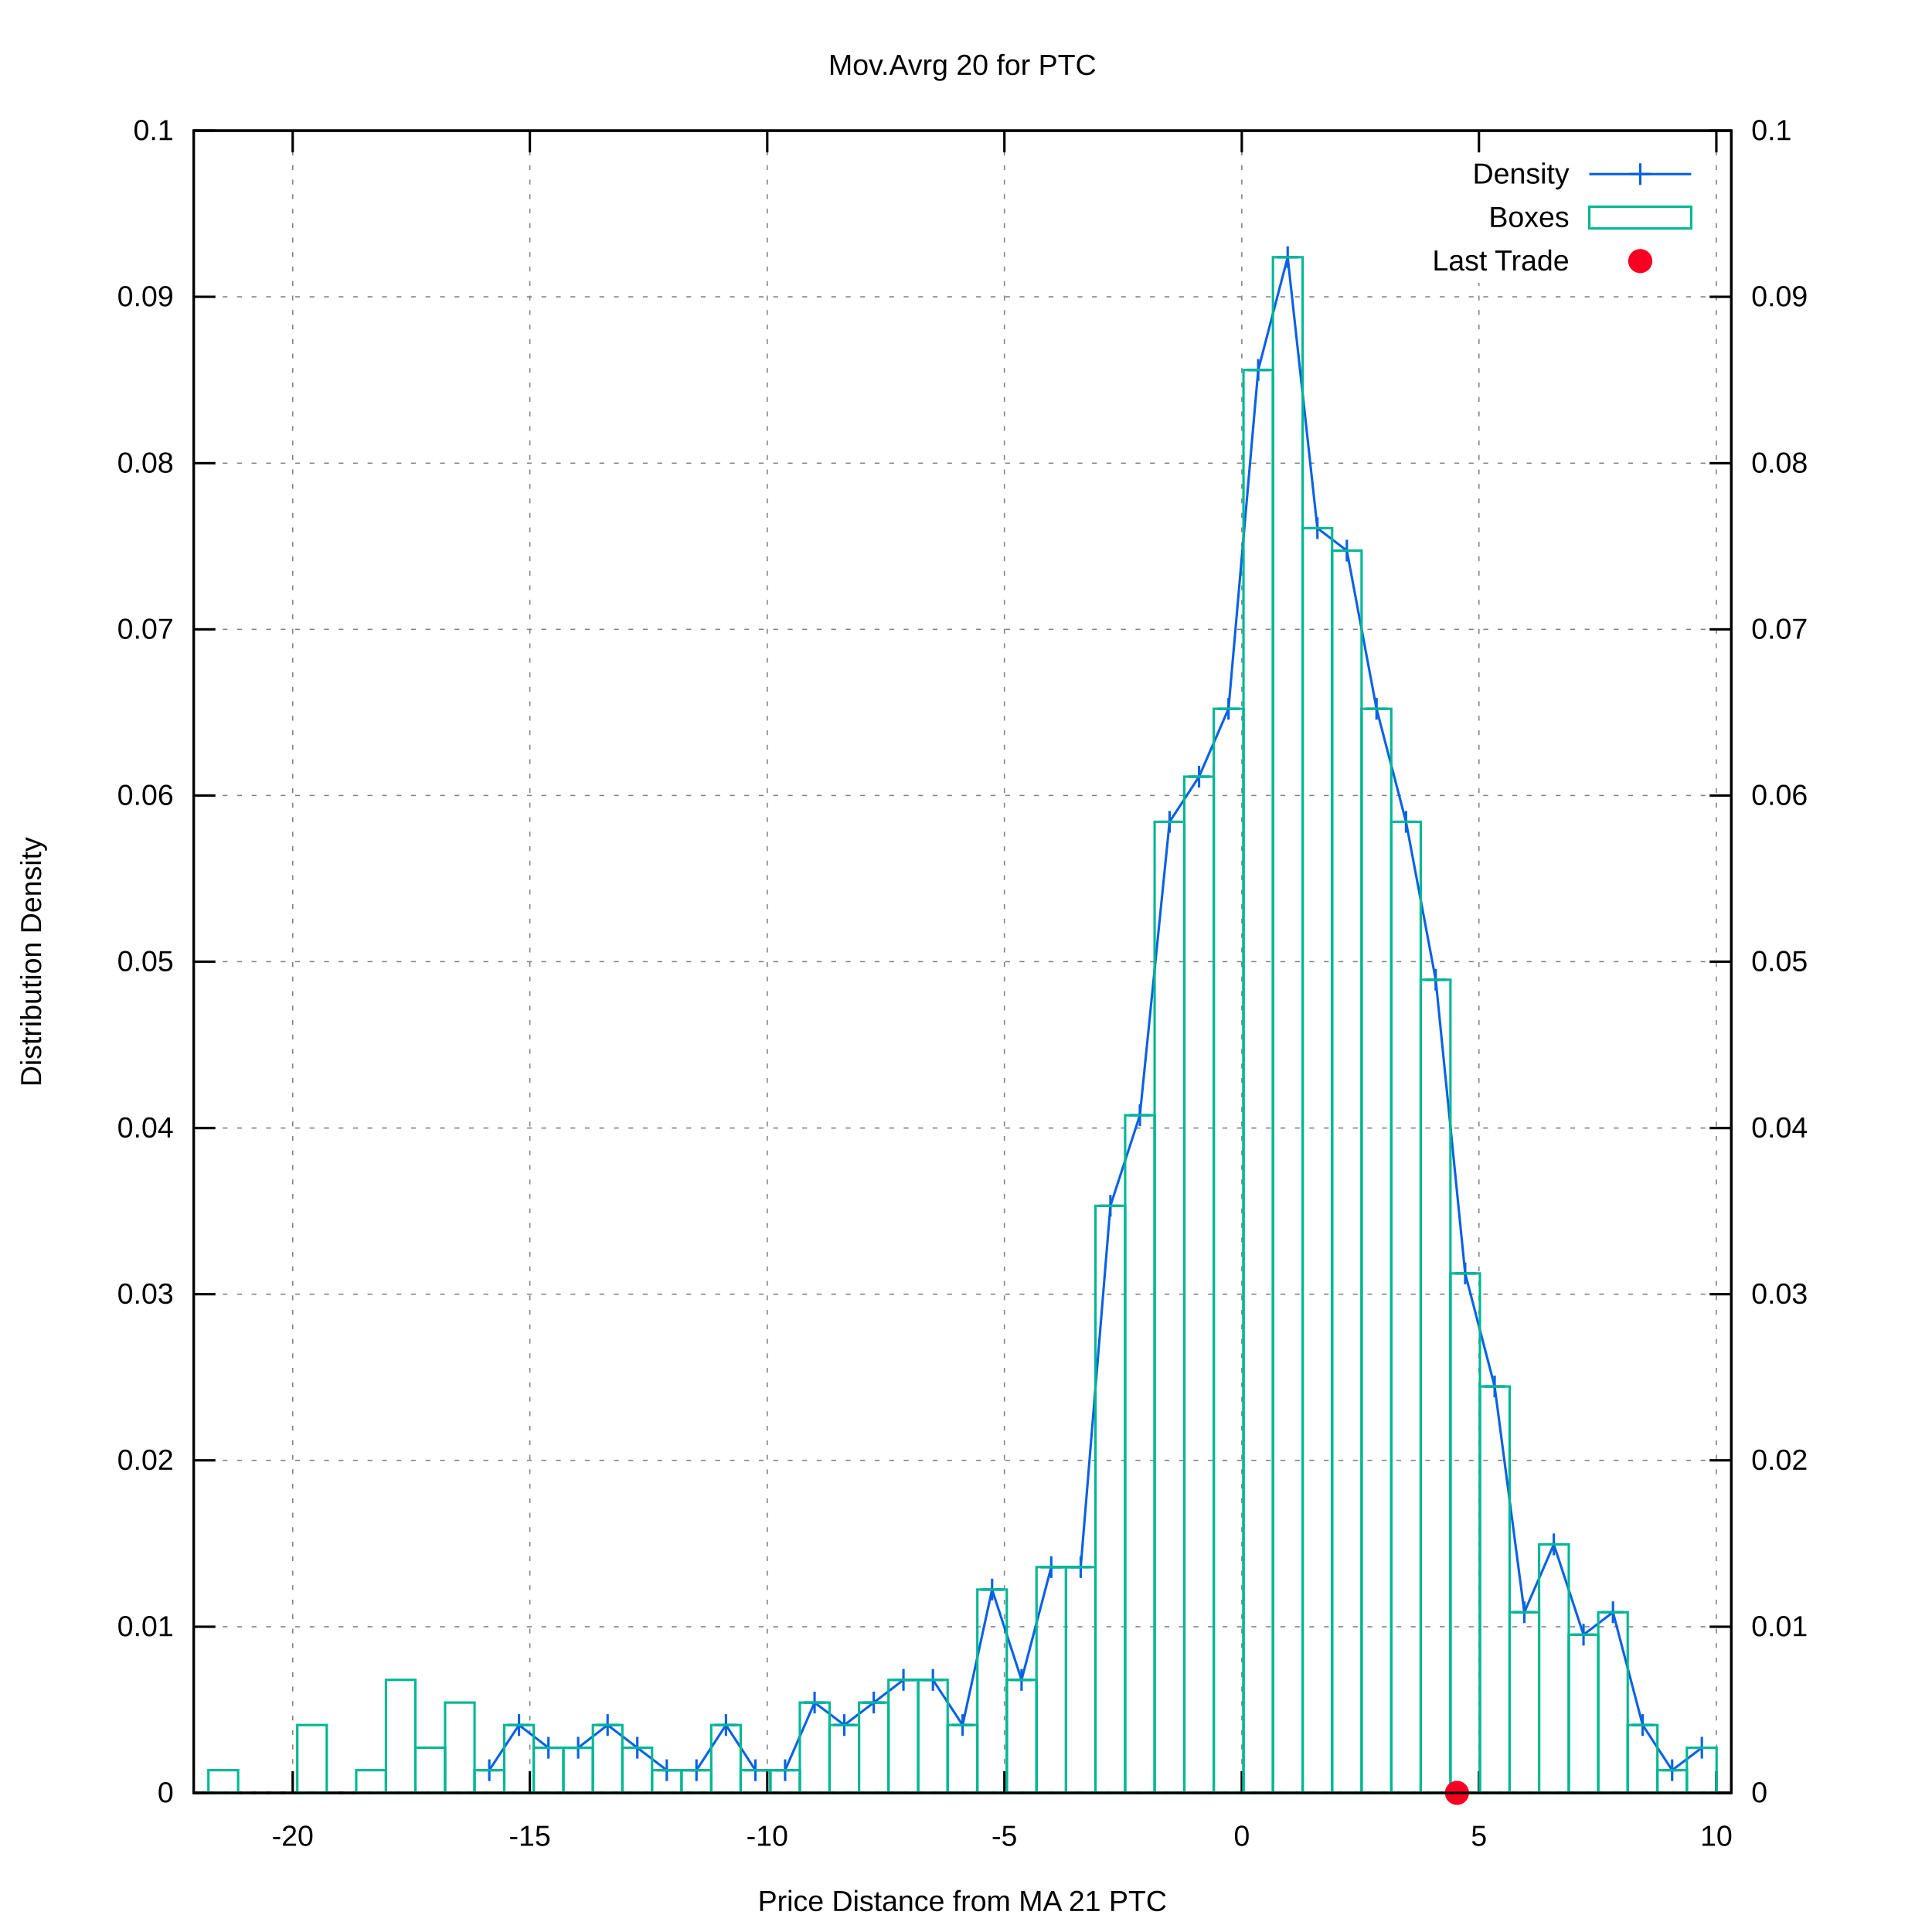
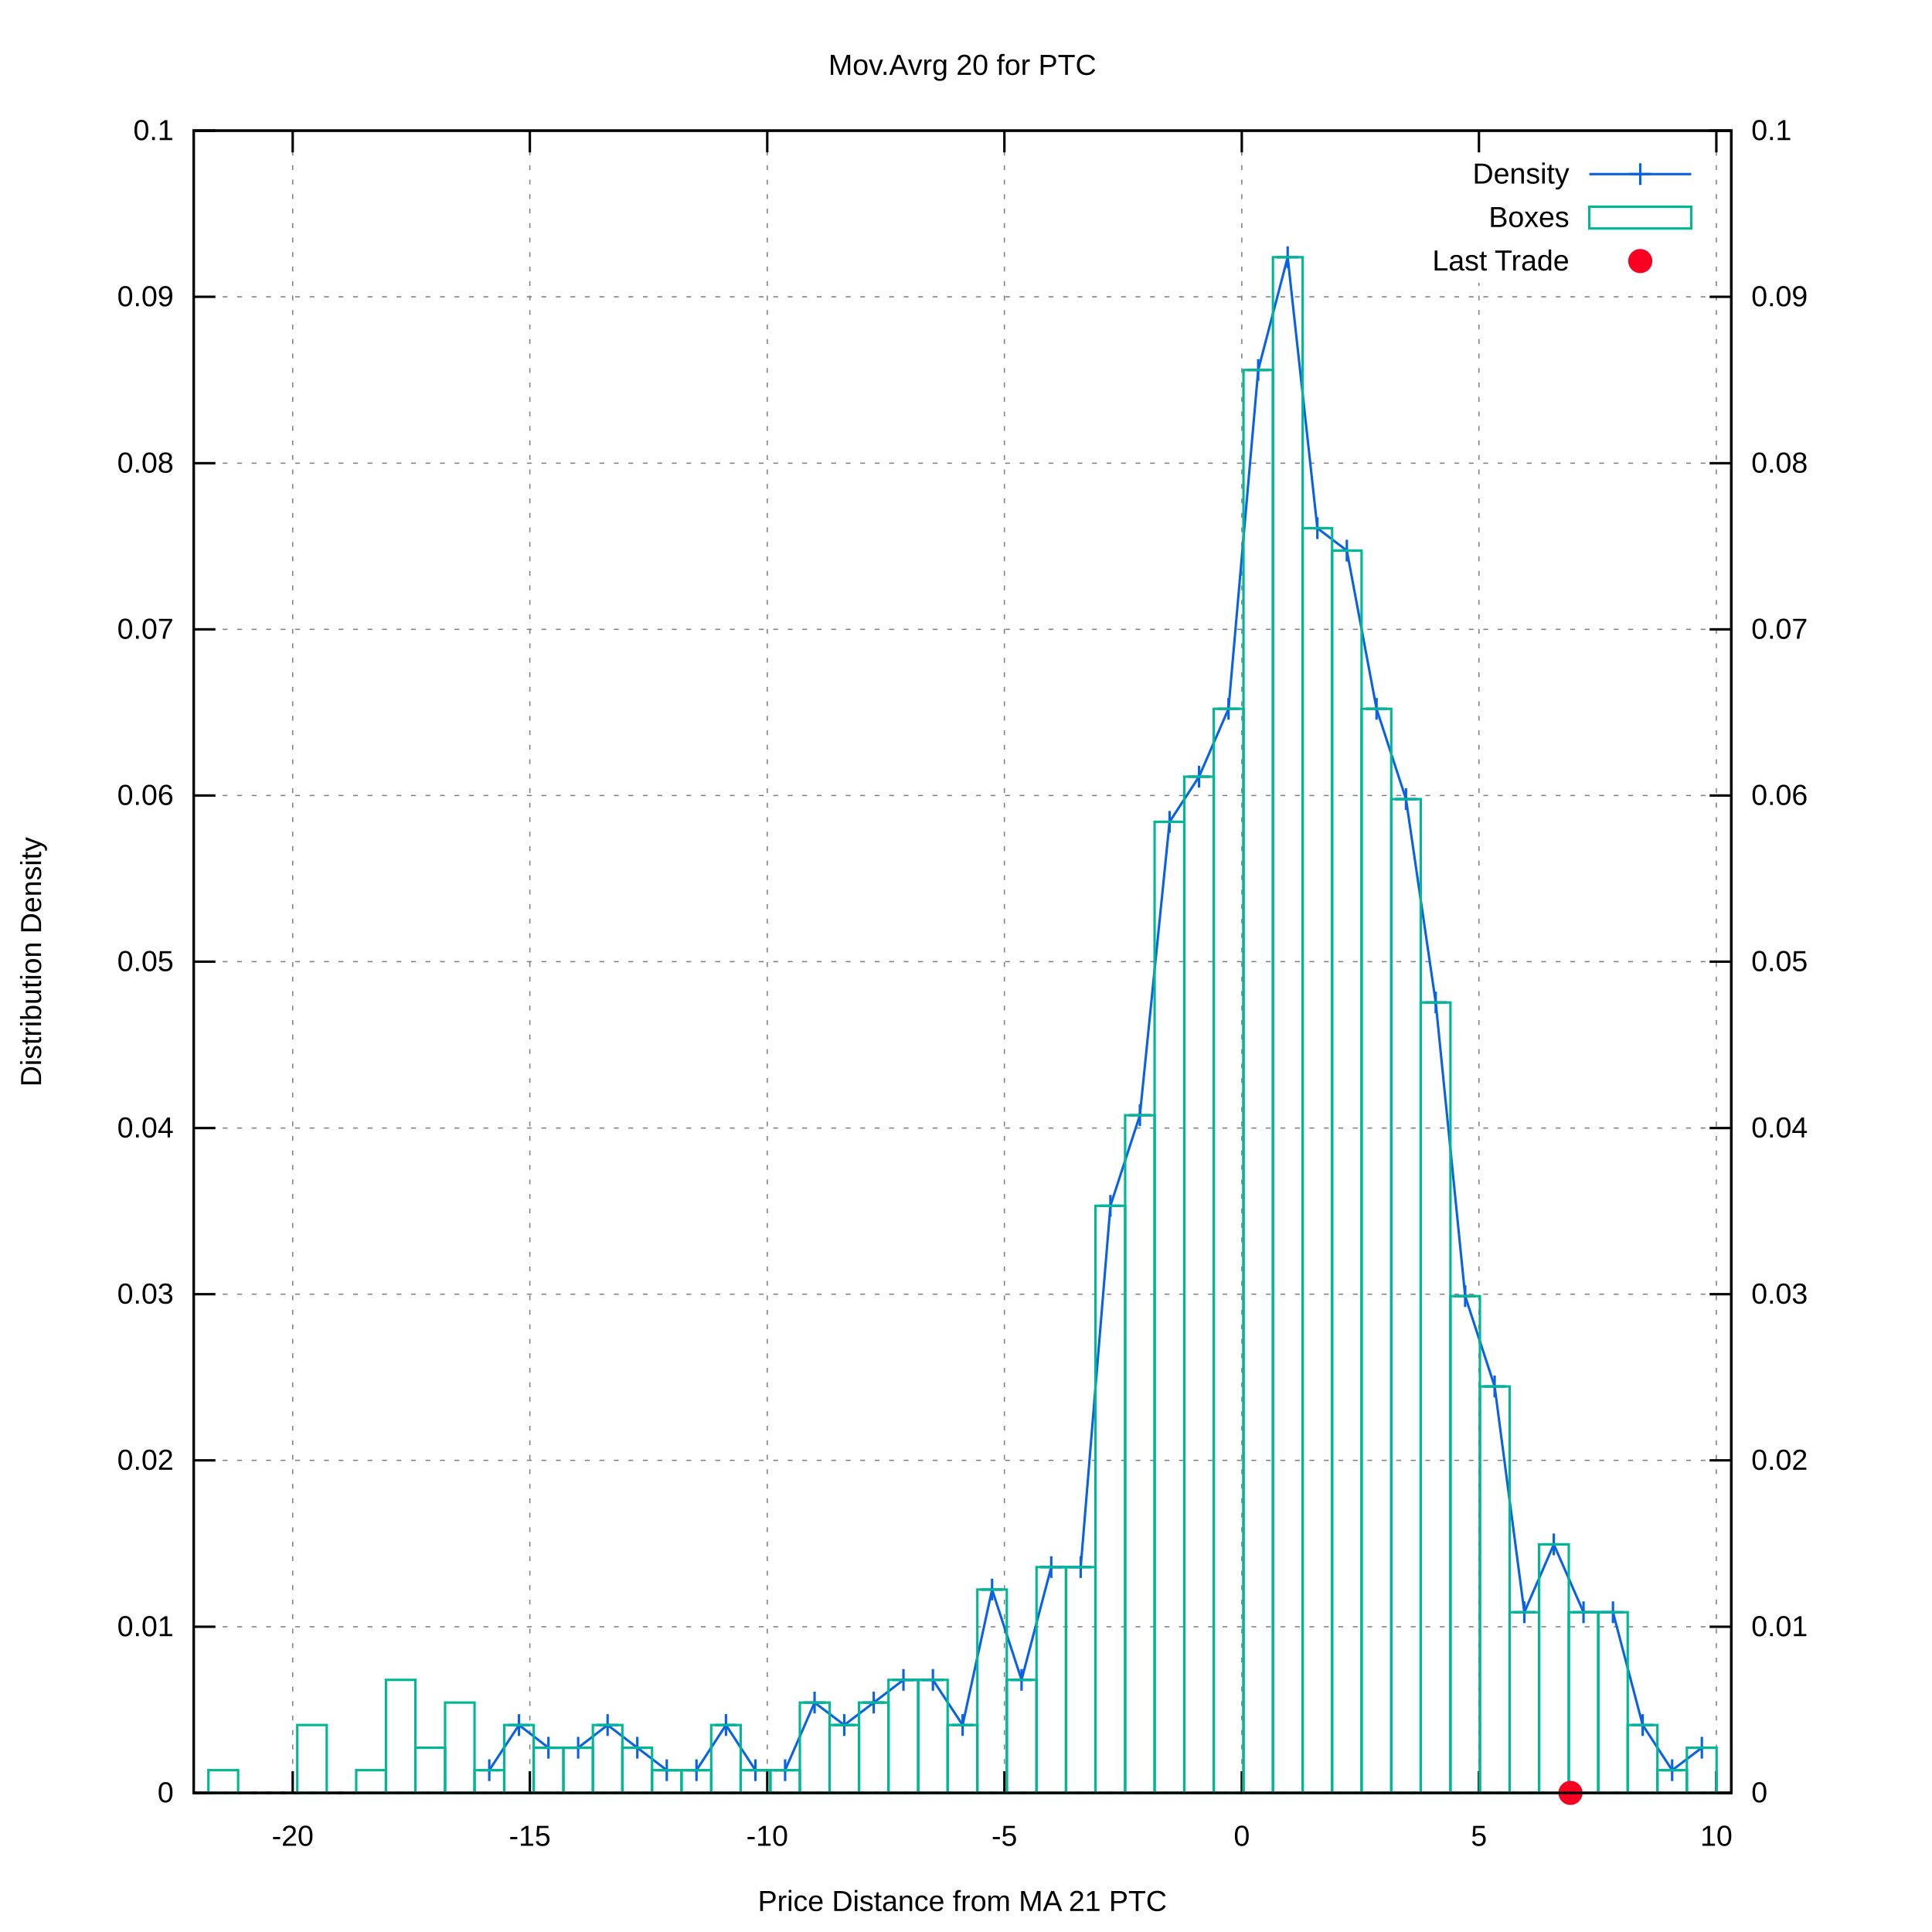
<svg xmlns="http://www.w3.org/2000/svg" xmlns:xlink="http://www.w3.org/1999/xlink" viewBox="0 0 800 800">
  <g id="gnuplot_canvas">
    <rect x="0" y="0" width="800" height="800" fill="#ffffff" />
    <defs>
      <circle id="gpDot" r="0.5" stroke-width="0.5" />
      <path id="gpPt0" stroke-width="0.222" stroke="currentColor" d="M-1,0 h2 M0,-1 v2" />
      <path id="gpPt1" stroke-width="0.222" stroke="currentColor" d="M-1,-1 L1,1 M1,-1 L-1,1" />
      <path id="gpPt2" stroke-width="0.222" stroke="currentColor" d="M-1,0 L1,0 M0,-1 L0,1 M-1,-1 L1,1 M-1,1 L1,-1" />
      <rect id="gpPt3" stroke-width="0.222" stroke="currentColor" x="-1" y="-1" width="2" height="2" />
      <rect id="gpPt4" stroke-width="0.222" stroke="currentColor" fill="currentColor" x="-1" y="-1" width="2" height="2" />
      <circle id="gpPt5" stroke-width="0.222" stroke="currentColor" cx="0" cy="0" r="1" />
      <use xlink:href="#gpPt5" id="gpPt6" fill="currentColor" stroke="none" />
      <path id="gpPt7" stroke-width="0.222" stroke="currentColor" d="M0,-1.33 L-1.33,0.67 L1.33,0.67 z" />
      <use xlink:href="#gpPt7" id="gpPt8" fill="currentColor" stroke="none" />
      <use xlink:href="#gpPt7" id="gpPt9" stroke="currentColor" transform="rotate(180)" />
      <use xlink:href="#gpPt9" id="gpPt10" fill="currentColor" stroke="none" />
      <use xlink:href="#gpPt3" id="gpPt11" stroke="currentColor" transform="rotate(45)" />
      <use xlink:href="#gpPt11" id="gpPt12" fill="currentColor" stroke="none" />
      <path id="gpPt13" stroke-width="0.222" stroke="currentColor" d="M0,1.330 L1.265,0.411 L0.782,-1.067 L-0.782,-1.076 L-1.265,0.411 z" />
      <use xlink:href="#gpPt13" id="gpPt14" fill="currentColor" stroke="none" />
      <filter id="textbox" filterUnits="objectBoundingBox" x="0" y="0" height="1" width="1">
        <feFlood flood-color="#FFFFFF" flood-opacity="1" result="bgnd" />
        <feComposite in="SourceGraphic" in2="bgnd" operator="atop" />
      </filter>
      <filter id="greybox" filterUnits="objectBoundingBox" x="0" y="0" height="1" width="1">
        <feFlood flood-color="lightgrey" flood-opacity="1" result="grey" />
        <feComposite in="SourceGraphic" in2="grey" operator="atop" />
      </filter>
    </defs>
    <g fill="none" color="#FFFFFF" stroke="black" stroke-width="1.00" stroke-linecap="butt" stroke-linejoin="miter">
</g>
    <g fill="none" color="black" stroke="currentColor" stroke-width="1.00" stroke-linecap="butt" stroke-linejoin="miter">
</g>
    <g fill="none" color="black" stroke="black" stroke-width="0.50" stroke-linecap="butt" stroke-linejoin="miter">
</g>
    <g fill="none" color="gray" stroke="currentColor" stroke-width="0.50" stroke-linecap="butt" stroke-linejoin="miter">
      <path stroke="gray" stroke-dasharray="2,4" class="gridline" d="M80.2,742.4 L716.9,742.4  " />
    </g>
    <g fill="none" color="gray" stroke="gray" stroke-width="1.00" stroke-linecap="butt" stroke-linejoin="miter">
</g>
    <g fill="none" color="black" stroke="currentColor" stroke-width="1.00" stroke-linecap="butt" stroke-linejoin="miter">
      <path stroke="black" d="M80.2,742.4 L89.2,742.4  " />
      <g transform="translate(71.9,746.3)" stroke="none" fill="black" font-family="arial" font-size="12.00" text-anchor="end">
        <text>
          <tspan font-family="arial"> 0</tspan>
        </text>
      </g>
    </g>
    <g fill="none" color="black" stroke="currentColor" stroke-width="1.00" stroke-linecap="butt" stroke-linejoin="miter">
</g>
    <g fill="none" color="black" stroke="black" stroke-width="0.50" stroke-linecap="butt" stroke-linejoin="miter">
</g>
    <g fill="none" color="gray" stroke="currentColor" stroke-width="0.50" stroke-linecap="butt" stroke-linejoin="miter">
      <path stroke="gray" stroke-dasharray="2,4" class="gridline" d="M80.2,673.6 L716.9,673.6  " />
    </g>
    <g fill="none" color="gray" stroke="gray" stroke-width="1.00" stroke-linecap="butt" stroke-linejoin="miter">
</g>
    <g fill="none" color="black" stroke="currentColor" stroke-width="1.00" stroke-linecap="butt" stroke-linejoin="miter">
      <path stroke="black" d="M80.2,673.6 L89.2,673.6  " />
      <g transform="translate(71.9,677.5)" stroke="none" fill="black" font-family="arial" font-size="12.00" text-anchor="end">
        <text>
          <tspan font-family="arial"> 0.01</tspan>
        </text>
      </g>
    </g>
    <g fill="none" color="black" stroke="currentColor" stroke-width="1.00" stroke-linecap="butt" stroke-linejoin="miter">
</g>
    <g fill="none" color="black" stroke="black" stroke-width="0.50" stroke-linecap="butt" stroke-linejoin="miter">
</g>
    <g fill="none" color="gray" stroke="currentColor" stroke-width="0.50" stroke-linecap="butt" stroke-linejoin="miter">
      <path stroke="gray" stroke-dasharray="2,4" class="gridline" d="M80.2,604.7 L716.9,604.7  " />
    </g>
    <g fill="none" color="gray" stroke="gray" stroke-width="1.00" stroke-linecap="butt" stroke-linejoin="miter">
</g>
    <g fill="none" color="black" stroke="currentColor" stroke-width="1.00" stroke-linecap="butt" stroke-linejoin="miter">
      <path stroke="black" d="M80.2,604.7 L89.2,604.7  " />
      <g transform="translate(71.9,608.6)" stroke="none" fill="black" font-family="arial" font-size="12.00" text-anchor="end">
        <text>
          <tspan font-family="arial"> 0.02</tspan>
        </text>
      </g>
    </g>
    <g fill="none" color="black" stroke="currentColor" stroke-width="1.00" stroke-linecap="butt" stroke-linejoin="miter">
</g>
    <g fill="none" color="black" stroke="black" stroke-width="0.50" stroke-linecap="butt" stroke-linejoin="miter">
</g>
    <g fill="none" color="gray" stroke="currentColor" stroke-width="0.50" stroke-linecap="butt" stroke-linejoin="miter">
      <path stroke="gray" stroke-dasharray="2,4" class="gridline" d="M80.2,535.9 L716.9,535.9  " />
    </g>
    <g fill="none" color="gray" stroke="gray" stroke-width="1.00" stroke-linecap="butt" stroke-linejoin="miter">
</g>
    <g fill="none" color="black" stroke="currentColor" stroke-width="1.00" stroke-linecap="butt" stroke-linejoin="miter">
      <path stroke="black" d="M80.2,535.9 L89.2,535.9  " />
      <g transform="translate(71.9,539.8)" stroke="none" fill="black" font-family="arial" font-size="12.00" text-anchor="end">
        <text>
          <tspan font-family="arial"> 0.03</tspan>
        </text>
      </g>
    </g>
    <g fill="none" color="black" stroke="currentColor" stroke-width="1.00" stroke-linecap="butt" stroke-linejoin="miter">
</g>
    <g fill="none" color="black" stroke="black" stroke-width="0.50" stroke-linecap="butt" stroke-linejoin="miter">
</g>
    <g fill="none" color="gray" stroke="currentColor" stroke-width="0.50" stroke-linecap="butt" stroke-linejoin="miter">
      <path stroke="gray" stroke-dasharray="2,4" class="gridline" d="M80.2,467.1 L716.9,467.1  " />
    </g>
    <g fill="none" color="gray" stroke="gray" stroke-width="1.00" stroke-linecap="butt" stroke-linejoin="miter">
</g>
    <g fill="none" color="black" stroke="currentColor" stroke-width="1.00" stroke-linecap="butt" stroke-linejoin="miter">
      <path stroke="black" d="M80.2,467.1 L89.2,467.1  " />
      <g transform="translate(71.9,471.0)" stroke="none" fill="black" font-family="arial" font-size="12.00" text-anchor="end">
        <text>
          <tspan font-family="arial"> 0.04</tspan>
        </text>
      </g>
    </g>
    <g fill="none" color="black" stroke="currentColor" stroke-width="1.00" stroke-linecap="butt" stroke-linejoin="miter">
</g>
    <g fill="none" color="black" stroke="black" stroke-width="0.50" stroke-linecap="butt" stroke-linejoin="miter">
</g>
    <g fill="none" color="gray" stroke="currentColor" stroke-width="0.50" stroke-linecap="butt" stroke-linejoin="miter">
      <path stroke="gray" stroke-dasharray="2,4" class="gridline" d="M80.2,398.2 L716.9,398.2  " />
    </g>
    <g fill="none" color="gray" stroke="gray" stroke-width="1.00" stroke-linecap="butt" stroke-linejoin="miter">
</g>
    <g fill="none" color="black" stroke="currentColor" stroke-width="1.00" stroke-linecap="butt" stroke-linejoin="miter">
      <path stroke="black" d="M80.2,398.2 L89.2,398.2  " />
      <g transform="translate(71.9,402.1)" stroke="none" fill="black" font-family="arial" font-size="12.00" text-anchor="end">
        <text>
          <tspan font-family="arial"> 0.05</tspan>
        </text>
      </g>
    </g>
    <g fill="none" color="black" stroke="currentColor" stroke-width="1.00" stroke-linecap="butt" stroke-linejoin="miter">
</g>
    <g fill="none" color="black" stroke="black" stroke-width="0.50" stroke-linecap="butt" stroke-linejoin="miter">
</g>
    <g fill="none" color="gray" stroke="currentColor" stroke-width="0.50" stroke-linecap="butt" stroke-linejoin="miter">
      <path stroke="gray" stroke-dasharray="2,4" class="gridline" d="M80.2,329.4 L716.9,329.4  " />
    </g>
    <g fill="none" color="gray" stroke="gray" stroke-width="1.00" stroke-linecap="butt" stroke-linejoin="miter">
</g>
    <g fill="none" color="black" stroke="currentColor" stroke-width="1.00" stroke-linecap="butt" stroke-linejoin="miter">
      <path stroke="black" d="M80.2,329.4 L89.2,329.4  " />
      <g transform="translate(71.9,333.3)" stroke="none" fill="black" font-family="arial" font-size="12.00" text-anchor="end">
        <text>
          <tspan font-family="arial"> 0.06</tspan>
        </text>
      </g>
    </g>
    <g fill="none" color="black" stroke="currentColor" stroke-width="1.00" stroke-linecap="butt" stroke-linejoin="miter">
</g>
    <g fill="none" color="black" stroke="black" stroke-width="0.50" stroke-linecap="butt" stroke-linejoin="miter">
</g>
    <g fill="none" color="gray" stroke="currentColor" stroke-width="0.50" stroke-linecap="butt" stroke-linejoin="miter">
      <path stroke="gray" stroke-dasharray="2,4" class="gridline" d="M80.2,260.6 L716.9,260.6  " />
    </g>
    <g fill="none" color="gray" stroke="gray" stroke-width="1.00" stroke-linecap="butt" stroke-linejoin="miter">
</g>
    <g fill="none" color="black" stroke="currentColor" stroke-width="1.00" stroke-linecap="butt" stroke-linejoin="miter">
      <path stroke="black" d="M80.2,260.6 L89.2,260.6  " />
      <g transform="translate(71.9,264.5)" stroke="none" fill="black" font-family="arial" font-size="12.00" text-anchor="end">
        <text>
          <tspan font-family="arial"> 0.07</tspan>
        </text>
      </g>
    </g>
    <g fill="none" color="black" stroke="currentColor" stroke-width="1.00" stroke-linecap="butt" stroke-linejoin="miter">
</g>
    <g fill="none" color="black" stroke="black" stroke-width="0.50" stroke-linecap="butt" stroke-linejoin="miter">
</g>
    <g fill="none" color="gray" stroke="currentColor" stroke-width="0.50" stroke-linecap="butt" stroke-linejoin="miter">
      <path stroke="gray" stroke-dasharray="2,4" class="gridline" d="M80.2,191.8 L716.9,191.8  " />
    </g>
    <g fill="none" color="gray" stroke="gray" stroke-width="1.00" stroke-linecap="butt" stroke-linejoin="miter">
</g>
    <g fill="none" color="black" stroke="currentColor" stroke-width="1.00" stroke-linecap="butt" stroke-linejoin="miter">
      <path stroke="black" d="M80.2,191.8 L89.2,191.8  " />
      <g transform="translate(71.9,195.7)" stroke="none" fill="black" font-family="arial" font-size="12.00" text-anchor="end">
        <text>
          <tspan font-family="arial"> 0.08</tspan>
        </text>
      </g>
    </g>
    <g fill="none" color="black" stroke="currentColor" stroke-width="1.00" stroke-linecap="butt" stroke-linejoin="miter">
</g>
    <g fill="none" color="black" stroke="black" stroke-width="0.50" stroke-linecap="butt" stroke-linejoin="miter">
</g>
    <g fill="none" color="gray" stroke="currentColor" stroke-width="0.50" stroke-linecap="butt" stroke-linejoin="miter">
      <path stroke="gray" stroke-dasharray="2,4" class="gridline" d="M80.2,122.9 L716.9,122.9  " />
    </g>
    <g fill="none" color="gray" stroke="gray" stroke-width="1.00" stroke-linecap="butt" stroke-linejoin="miter">
</g>
    <g fill="none" color="black" stroke="currentColor" stroke-width="1.00" stroke-linecap="butt" stroke-linejoin="miter">
      <path stroke="black" d="M80.2,122.9 L89.2,122.9  " />
      <g transform="translate(71.9,126.8)" stroke="none" fill="black" font-family="arial" font-size="12.00" text-anchor="end">
        <text>
          <tspan font-family="arial"> 0.09</tspan>
        </text>
      </g>
    </g>
    <g fill="none" color="black" stroke="currentColor" stroke-width="1.00" stroke-linecap="butt" stroke-linejoin="miter">
</g>
    <g fill="none" color="black" stroke="black" stroke-width="0.50" stroke-linecap="butt" stroke-linejoin="miter">
</g>
    <g fill="none" color="gray" stroke="currentColor" stroke-width="0.50" stroke-linecap="butt" stroke-linejoin="miter">
      <path stroke="gray" stroke-dasharray="2,4" class="gridline" d="M80.2,54.1 L716.9,54.1  " />
    </g>
    <g fill="none" color="gray" stroke="gray" stroke-width="1.00" stroke-linecap="butt" stroke-linejoin="miter">
</g>
    <g fill="none" color="black" stroke="currentColor" stroke-width="1.00" stroke-linecap="butt" stroke-linejoin="miter">
      <path stroke="black" d="M80.2,54.1 L89.2,54.1  " />
      <g transform="translate(71.9,58.0)" stroke="none" fill="black" font-family="arial" font-size="12.00" text-anchor="end">
        <text>
          <tspan font-family="arial"> 0.1</tspan>
        </text>
      </g>
    </g>
    <g fill="none" color="black" stroke="currentColor" stroke-width="1.00" stroke-linecap="butt" stroke-linejoin="miter">
</g>
    <g fill="none" color="black" stroke="black" stroke-width="0.50" stroke-linecap="butt" stroke-linejoin="miter">
</g>
    <g fill="none" color="gray" stroke="currentColor" stroke-width="0.50" stroke-linecap="butt" stroke-linejoin="miter">
      <path stroke="gray" stroke-dasharray="2,4" class="gridline" d="M121.2,742.4 L121.2,54.1  " />
    </g>
    <g fill="none" color="gray" stroke="gray" stroke-width="1.00" stroke-linecap="butt" stroke-linejoin="miter">
</g>
    <g fill="none" color="black" stroke="currentColor" stroke-width="1.00" stroke-linecap="butt" stroke-linejoin="miter">
      <path stroke="black" d="M121.2,742.4 L121.2,733.4 M121.2,54.1 L121.2,63.1  " />
      <g transform="translate(121.2,764.3)" stroke="none" fill="black" font-family="arial" font-size="12.00" text-anchor="middle">
        <text>
          <tspan font-family="arial">-20</tspan>
        </text>
      </g>
    </g>
    <g fill="none" color="black" stroke="currentColor" stroke-width="1.00" stroke-linecap="butt" stroke-linejoin="miter">
</g>
    <g fill="none" color="black" stroke="black" stroke-width="0.50" stroke-linecap="butt" stroke-linejoin="miter">
</g>
    <g fill="none" color="gray" stroke="currentColor" stroke-width="0.50" stroke-linecap="butt" stroke-linejoin="miter">
      <path stroke="gray" stroke-dasharray="2,4" class="gridline" d="M219.4,742.4 L219.4,54.1  " />
    </g>
    <g fill="none" color="gray" stroke="gray" stroke-width="1.00" stroke-linecap="butt" stroke-linejoin="miter">
</g>
    <g fill="none" color="black" stroke="currentColor" stroke-width="1.00" stroke-linecap="butt" stroke-linejoin="miter">
      <path stroke="black" d="M219.4,742.4 L219.4,733.4 M219.4,54.1 L219.4,63.1  " />
      <g transform="translate(219.4,764.3)" stroke="none" fill="black" font-family="arial" font-size="12.00" text-anchor="middle">
        <text>
          <tspan font-family="arial">-15</tspan>
        </text>
      </g>
    </g>
    <g fill="none" color="black" stroke="currentColor" stroke-width="1.00" stroke-linecap="butt" stroke-linejoin="miter">
</g>
    <g fill="none" color="black" stroke="black" stroke-width="0.50" stroke-linecap="butt" stroke-linejoin="miter">
</g>
    <g fill="none" color="gray" stroke="currentColor" stroke-width="0.50" stroke-linecap="butt" stroke-linejoin="miter">
      <path stroke="gray" stroke-dasharray="2,4" class="gridline" d="M317.7,742.4 L317.7,54.1  " />
    </g>
    <g fill="none" color="gray" stroke="gray" stroke-width="1.00" stroke-linecap="butt" stroke-linejoin="miter">
</g>
    <g fill="none" color="black" stroke="currentColor" stroke-width="1.00" stroke-linecap="butt" stroke-linejoin="miter">
      <path stroke="black" d="M317.7,742.4 L317.7,733.4 M317.7,54.1 L317.7,63.1  " />
      <g transform="translate(317.7,764.3)" stroke="none" fill="black" font-family="arial" font-size="12.00" text-anchor="middle">
        <text>
          <tspan font-family="arial">-10</tspan>
        </text>
      </g>
    </g>
    <g fill="none" color="black" stroke="currentColor" stroke-width="1.00" stroke-linecap="butt" stroke-linejoin="miter">
</g>
    <g fill="none" color="black" stroke="black" stroke-width="0.50" stroke-linecap="butt" stroke-linejoin="miter">
</g>
    <g fill="none" color="gray" stroke="currentColor" stroke-width="0.50" stroke-linecap="butt" stroke-linejoin="miter">
      <path stroke="gray" stroke-dasharray="2,4" class="gridline" d="M415.9,742.4 L415.9,54.1  " />
    </g>
    <g fill="none" color="gray" stroke="gray" stroke-width="1.00" stroke-linecap="butt" stroke-linejoin="miter">
</g>
    <g fill="none" color="black" stroke="currentColor" stroke-width="1.00" stroke-linecap="butt" stroke-linejoin="miter">
      <path stroke="black" d="M415.9,742.4 L415.9,733.4 M415.9,54.1 L415.9,63.1  " />
      <g transform="translate(415.9,764.3)" stroke="none" fill="black" font-family="arial" font-size="12.00" text-anchor="middle">
        <text>
          <tspan font-family="arial">-5</tspan>
        </text>
      </g>
    </g>
    <g fill="none" color="black" stroke="currentColor" stroke-width="1.00" stroke-linecap="butt" stroke-linejoin="miter">
</g>
    <g fill="none" color="black" stroke="black" stroke-width="0.50" stroke-linecap="butt" stroke-linejoin="miter">
</g>
    <g fill="none" color="gray" stroke="currentColor" stroke-width="0.50" stroke-linecap="butt" stroke-linejoin="miter">
      <path stroke="gray" stroke-dasharray="2,4" class="gridline" d="M514.2,742.4 L514.2,54.1  " />
    </g>
    <g fill="none" color="gray" stroke="gray" stroke-width="1.00" stroke-linecap="butt" stroke-linejoin="miter">
</g>
    <g fill="none" color="black" stroke="currentColor" stroke-width="1.00" stroke-linecap="butt" stroke-linejoin="miter">
      <path stroke="black" d="M514.2,742.4 L514.2,733.4 M514.2,54.1 L514.2,63.1  " />
      <g transform="translate(514.2,764.3)" stroke="none" fill="black" font-family="arial" font-size="12.00" text-anchor="middle">
        <text>
          <tspan font-family="arial"> 0</tspan>
        </text>
      </g>
    </g>
    <g fill="none" color="black" stroke="currentColor" stroke-width="1.00" stroke-linecap="butt" stroke-linejoin="miter">
</g>
    <g fill="none" color="black" stroke="black" stroke-width="0.50" stroke-linecap="butt" stroke-linejoin="miter">
</g>
    <g fill="none" color="gray" stroke="currentColor" stroke-width="0.50" stroke-linecap="butt" stroke-linejoin="miter">
      <path stroke="gray" stroke-dasharray="2,4" class="gridline" d="M612.4,742.4 L612.4,117.1 M612.4,63.1 L612.4,54.1  " />
    </g>
    <g fill="none" color="gray" stroke="gray" stroke-width="1.00" stroke-linecap="butt" stroke-linejoin="miter">
</g>
    <g fill="none" color="black" stroke="currentColor" stroke-width="1.00" stroke-linecap="butt" stroke-linejoin="miter">
      <path stroke="black" d="M612.4,742.4 L612.4,733.4 M612.4,54.1 L612.4,63.1  " />
      <g transform="translate(612.4,764.3)" stroke="none" fill="black" font-family="arial" font-size="12.00" text-anchor="middle">
        <text>
          <tspan font-family="arial"> 5</tspan>
        </text>
      </g>
    </g>
    <g fill="none" color="black" stroke="currentColor" stroke-width="1.00" stroke-linecap="butt" stroke-linejoin="miter">
</g>
    <g fill="none" color="black" stroke="black" stroke-width="0.50" stroke-linecap="butt" stroke-linejoin="miter">
</g>
    <g fill="none" color="gray" stroke="currentColor" stroke-width="0.50" stroke-linecap="butt" stroke-linejoin="miter">
      <path stroke="gray" stroke-dasharray="2,4" class="gridline" d="M710.7,742.4 L710.7,54.1  " />
    </g>
    <g fill="none" color="gray" stroke="gray" stroke-width="1.00" stroke-linecap="butt" stroke-linejoin="miter">
</g>
    <g fill="none" color="black" stroke="currentColor" stroke-width="1.00" stroke-linecap="butt" stroke-linejoin="miter">
      <path stroke="black" d="M710.7,742.4 L710.7,733.4 M710.7,54.1 L710.7,63.1  " />
      <g transform="translate(710.7,764.3)" stroke="none" fill="black" font-family="arial" font-size="12.00" text-anchor="middle">
        <text>
          <tspan font-family="arial"> 10</tspan>
        </text>
      </g>
    </g>
    <g fill="none" color="black" stroke="currentColor" stroke-width="1.00" stroke-linecap="butt" stroke-linejoin="miter">
      <path stroke="black" d="M716.9,742.4 L707.9,742.4  " />
      <g transform="translate(725.2,746.3)" stroke="none" fill="black" font-family="arial" font-size="12.00" text-anchor="start">
        <text>
          <tspan font-family="arial"> 0</tspan>
        </text>
      </g>
    </g>
    <g fill="none" color="black" stroke="currentColor" stroke-width="1.00" stroke-linecap="butt" stroke-linejoin="miter">
      <path stroke="black" d="M716.9,673.6 L707.9,673.6  " />
      <g transform="translate(725.2,677.5)" stroke="none" fill="black" font-family="arial" font-size="12.00" text-anchor="start">
        <text>
          <tspan font-family="arial"> 0.01</tspan>
        </text>
      </g>
    </g>
    <g fill="none" color="black" stroke="currentColor" stroke-width="1.00" stroke-linecap="butt" stroke-linejoin="miter">
      <path stroke="black" d="M716.9,604.7 L707.9,604.7  " />
      <g transform="translate(725.2,608.6)" stroke="none" fill="black" font-family="arial" font-size="12.00" text-anchor="start">
        <text>
          <tspan font-family="arial"> 0.02</tspan>
        </text>
      </g>
    </g>
    <g fill="none" color="black" stroke="currentColor" stroke-width="1.00" stroke-linecap="butt" stroke-linejoin="miter">
      <path stroke="black" d="M716.9,535.9 L707.9,535.9  " />
      <g transform="translate(725.2,539.8)" stroke="none" fill="black" font-family="arial" font-size="12.00" text-anchor="start">
        <text>
          <tspan font-family="arial"> 0.03</tspan>
        </text>
      </g>
    </g>
    <g fill="none" color="black" stroke="currentColor" stroke-width="1.00" stroke-linecap="butt" stroke-linejoin="miter">
      <path stroke="black" d="M716.9,467.1 L707.9,467.1  " />
      <g transform="translate(725.2,471.0)" stroke="none" fill="black" font-family="arial" font-size="12.00" text-anchor="start">
        <text>
          <tspan font-family="arial"> 0.04</tspan>
        </text>
      </g>
    </g>
    <g fill="none" color="black" stroke="currentColor" stroke-width="1.00" stroke-linecap="butt" stroke-linejoin="miter">
      <path stroke="black" d="M716.9,398.2 L707.9,398.2  " />
      <g transform="translate(725.2,402.1)" stroke="none" fill="black" font-family="arial" font-size="12.00" text-anchor="start">
        <text>
          <tspan font-family="arial"> 0.05</tspan>
        </text>
      </g>
    </g>
    <g fill="none" color="black" stroke="currentColor" stroke-width="1.00" stroke-linecap="butt" stroke-linejoin="miter">
      <path stroke="black" d="M716.9,329.4 L707.9,329.4  " />
      <g transform="translate(725.2,333.3)" stroke="none" fill="black" font-family="arial" font-size="12.00" text-anchor="start">
        <text>
          <tspan font-family="arial"> 0.06</tspan>
        </text>
      </g>
    </g>
    <g fill="none" color="black" stroke="currentColor" stroke-width="1.00" stroke-linecap="butt" stroke-linejoin="miter">
      <path stroke="black" d="M716.9,260.6 L707.9,260.6  " />
      <g transform="translate(725.2,264.5)" stroke="none" fill="black" font-family="arial" font-size="12.00" text-anchor="start">
        <text>
          <tspan font-family="arial"> 0.07</tspan>
        </text>
      </g>
    </g>
    <g fill="none" color="black" stroke="currentColor" stroke-width="1.00" stroke-linecap="butt" stroke-linejoin="miter">
      <path stroke="black" d="M716.9,191.8 L707.9,191.8  " />
      <g transform="translate(725.2,195.7)" stroke="none" fill="black" font-family="arial" font-size="12.00" text-anchor="start">
        <text>
          <tspan font-family="arial"> 0.08</tspan>
        </text>
      </g>
    </g>
    <g fill="none" color="black" stroke="currentColor" stroke-width="1.00" stroke-linecap="butt" stroke-linejoin="miter">
      <path stroke="black" d="M716.9,122.9 L707.9,122.9  " />
      <g transform="translate(725.2,126.8)" stroke="none" fill="black" font-family="arial" font-size="12.00" text-anchor="start">
        <text>
          <tspan font-family="arial"> 0.09</tspan>
        </text>
      </g>
    </g>
    <g fill="none" color="black" stroke="currentColor" stroke-width="1.00" stroke-linecap="butt" stroke-linejoin="miter">
      <path stroke="black" d="M716.9,54.1 L707.9,54.1  " />
      <g transform="translate(725.2,58.0)" stroke="none" fill="black" font-family="arial" font-size="12.00" text-anchor="start">
        <text>
          <tspan font-family="arial"> 0.1</tspan>
        </text>
      </g>
    </g>
    <g fill="none" color="black" stroke="currentColor" stroke-width="1.00" stroke-linecap="butt" stroke-linejoin="miter">
</g>
    <g fill="none" color="gray" stroke="currentColor" stroke-width="1.00" stroke-linecap="butt" stroke-linejoin="miter">
      <path stroke="black" stroke-dasharray="2,4" d="M80.2,742.4 L716.9,742.4  " />
    </g>
    <g fill="none" color="black" stroke="currentColor" stroke-width="1.00" stroke-linecap="butt" stroke-linejoin="miter">
      <path stroke="black" d="M80.2,54.1 L80.2,742.4 L716.9,742.4 L716.9,54.1 L80.2,54.1 Z  " />
    </g>
    <g fill="none" color="black" stroke="currentColor" stroke-width="1.00" stroke-linecap="butt" stroke-linejoin="miter">
      <g transform="translate(17.0,398.3) rotate(270)" stroke="none" fill="black" font-family="arial" font-size="12.00" text-anchor="middle">
        <text>
          <tspan font-family="arial">Distribution Density</tspan>
        </text>
      </g>
    </g>
    <g fill="none" color="black" stroke="currentColor" stroke-width="1.00" stroke-linecap="butt" stroke-linejoin="miter">
      <g transform="translate(398.5,791.3)" stroke="none" fill="black" font-family="arial" font-size="12.00" text-anchor="middle">
        <text>
          <tspan font-family="arial">Price Distance from MA 21 PTC</tspan>
        </text>
      </g>
    </g>
    <g fill="none" color="black" stroke="currentColor" stroke-width="1.00" stroke-linecap="butt" stroke-linejoin="miter">
      <g transform="translate(398.5,31.0)" stroke="none" fill="black" font-family="arial" font-size="12.00" text-anchor="middle">
        <text>
          <tspan font-family="arial">Mov.Avrg 20 for PTC </tspan>
        </text>
      </g>
    </g>
    <g id="gnuplot_plot_1">
      <g fill="none" color="black" stroke="currentColor" stroke-width="1.00" stroke-linecap="butt" stroke-linejoin="miter">
        <g transform="translate(649.8,76.0)" stroke="none" fill="black" font-family="arial" font-size="12.00" text-anchor="end">
          <text>
            <tspan font-family="arial">Density</tspan>
          </text>
        </g>
      </g>
      <g fill="none" color="black" stroke="currentColor" stroke-width="1.00" stroke-linecap="butt" stroke-linejoin="miter">
-         <path stroke="rgb(  9,  97, 228)" d="M658.1,72.1 L700.3,72.1 M202.6,733.0 L214.9,714.3 L227.1,723.7 L239.4,723.7 L251.6,714.3 L263.9,723.7   L276.1,733.0 L288.4,733.0 L300.6,714.3 L312.8,733.0 L325.1,733.0 L337.3,705.0 L349.6,714.3 L361.8,705.0   L374.1,695.6 L386.3,695.6 L398.6,714.3 L410.8,658.2 L423.0,695.6 L435.3,648.9 L447.5,648.9 L459.8,499.3   L472.0,461.8 L484.3,340.3 L496.5,321.6 L508.7,293.5 L521.0,153.2 L533.2,106.5 L545.5,218.7 L557.7,228.0   L570.0,293.5 L582.2,340.3 L594.5,405.7 L606.7,527.3 L618.9,574.1 L631.2,667.6 L643.4,639.5 L655.7,676.9   L667.9,667.6 L680.2,714.3 L692.4,733.0 L704.7,723.7  " />
+         <path stroke="rgb(  9,  97, 228)" d="M658.1,72.1 L700.3,72.1 M202.6,733.0 L214.9,714.3 L227.1,723.7 L239.4,723.7 L251.6,714.3 L263.9,723.7   L276.1,733.0 L288.4,733.0 L300.6,714.3 L312.8,733.0 L325.1,733.0 L337.3,705.0 L349.6,714.3 L361.8,705.0   L374.1,695.6 L386.3,695.6 L398.6,714.3 L410.8,658.2 L423.0,695.6 L435.3,648.9 L447.5,648.9 L459.8,499.3   L472.0,461.8 L484.3,340.3 L496.5,321.6 L508.7,293.5 L521.0,153.2 L533.2,106.5 L545.5,218.7 L557.7,228.0   L570.0,293.5 L582.2,330.9 L594.5,415.1 L606.7,536.7 L618.9,574.1 L631.2,667.6 L643.4,639.5 L655.7,667.6   L667.9,667.6 L680.2,714.3 L692.4,733.0 L704.7,723.7  " />
        <use xlink:href="#gpPt0" transform="translate(202.6,733.0) scale(4.50)" color="rgb(  9,  97, 228)" />
        <use xlink:href="#gpPt0" transform="translate(214.9,714.3) scale(4.50)" color="rgb(  9,  97, 228)" />
        <use xlink:href="#gpPt0" transform="translate(227.1,723.7) scale(4.50)" color="rgb(  9,  97, 228)" />
        <use xlink:href="#gpPt0" transform="translate(239.4,723.7) scale(4.50)" color="rgb(  9,  97, 228)" />
        <use xlink:href="#gpPt0" transform="translate(251.6,714.3) scale(4.50)" color="rgb(  9,  97, 228)" />
        <use xlink:href="#gpPt0" transform="translate(263.9,723.7) scale(4.50)" color="rgb(  9,  97, 228)" />
        <use xlink:href="#gpPt0" transform="translate(276.1,733.0) scale(4.50)" color="rgb(  9,  97, 228)" />
        <use xlink:href="#gpPt0" transform="translate(288.4,733.0) scale(4.50)" color="rgb(  9,  97, 228)" />
        <use xlink:href="#gpPt0" transform="translate(300.6,714.3) scale(4.50)" color="rgb(  9,  97, 228)" />
        <use xlink:href="#gpPt0" transform="translate(312.8,733.0) scale(4.50)" color="rgb(  9,  97, 228)" />
        <use xlink:href="#gpPt0" transform="translate(325.1,733.0) scale(4.50)" color="rgb(  9,  97, 228)" />
        <use xlink:href="#gpPt0" transform="translate(337.3,705.0) scale(4.50)" color="rgb(  9,  97, 228)" />
        <use xlink:href="#gpPt0" transform="translate(349.6,714.3) scale(4.50)" color="rgb(  9,  97, 228)" />
        <use xlink:href="#gpPt0" transform="translate(361.8,705.0) scale(4.50)" color="rgb(  9,  97, 228)" />
        <use xlink:href="#gpPt0" transform="translate(374.1,695.6) scale(4.50)" color="rgb(  9,  97, 228)" />
        <use xlink:href="#gpPt0" transform="translate(386.3,695.6) scale(4.50)" color="rgb(  9,  97, 228)" />
        <use xlink:href="#gpPt0" transform="translate(398.6,714.3) scale(4.50)" color="rgb(  9,  97, 228)" />
        <use xlink:href="#gpPt0" transform="translate(410.8,658.2) scale(4.50)" color="rgb(  9,  97, 228)" />
        <use xlink:href="#gpPt0" transform="translate(423.0,695.6) scale(4.50)" color="rgb(  9,  97, 228)" />
        <use xlink:href="#gpPt0" transform="translate(435.3,648.9) scale(4.50)" color="rgb(  9,  97, 228)" />
        <use xlink:href="#gpPt0" transform="translate(447.5,648.9) scale(4.50)" color="rgb(  9,  97, 228)" />
        <use xlink:href="#gpPt0" transform="translate(459.8,499.3) scale(4.50)" color="rgb(  9,  97, 228)" />
        <use xlink:href="#gpPt0" transform="translate(472.0,461.8) scale(4.50)" color="rgb(  9,  97, 228)" />
        <use xlink:href="#gpPt0" transform="translate(484.3,340.3) scale(4.50)" color="rgb(  9,  97, 228)" />
        <use xlink:href="#gpPt0" transform="translate(496.5,321.6) scale(4.50)" color="rgb(  9,  97, 228)" />
        <use xlink:href="#gpPt0" transform="translate(508.7,293.5) scale(4.50)" color="rgb(  9,  97, 228)" />
        <use xlink:href="#gpPt0" transform="translate(521.0,153.2) scale(4.50)" color="rgb(  9,  97, 228)" />
        <use xlink:href="#gpPt0" transform="translate(533.2,106.5) scale(4.50)" color="rgb(  9,  97, 228)" />
        <use xlink:href="#gpPt0" transform="translate(545.5,218.7) scale(4.50)" color="rgb(  9,  97, 228)" />
        <use xlink:href="#gpPt0" transform="translate(557.7,228.0) scale(4.50)" color="rgb(  9,  97, 228)" />
        <use xlink:href="#gpPt0" transform="translate(570.0,293.5) scale(4.50)" color="rgb(  9,  97, 228)" />
-         <use xlink:href="#gpPt0" transform="translate(582.2,340.3) scale(4.50)" color="rgb(  9,  97, 228)" />
-         <use xlink:href="#gpPt0" transform="translate(594.5,405.7) scale(4.50)" color="rgb(  9,  97, 228)" />
-         <use xlink:href="#gpPt0" transform="translate(606.7,527.3) scale(4.50)" color="rgb(  9,  97, 228)" />
+         <use xlink:href="#gpPt0" transform="translate(582.2,330.9) scale(4.50)" color="rgb(  9,  97, 228)" />
+         <use xlink:href="#gpPt0" transform="translate(594.5,415.1) scale(4.50)" color="rgb(  9,  97, 228)" />
+         <use xlink:href="#gpPt0" transform="translate(606.7,536.7) scale(4.50)" color="rgb(  9,  97, 228)" />
        <use xlink:href="#gpPt0" transform="translate(618.9,574.1) scale(4.50)" color="rgb(  9,  97, 228)" />
        <use xlink:href="#gpPt0" transform="translate(631.2,667.6) scale(4.50)" color="rgb(  9,  97, 228)" />
        <use xlink:href="#gpPt0" transform="translate(643.4,639.5) scale(4.50)" color="rgb(  9,  97, 228)" />
-         <use xlink:href="#gpPt0" transform="translate(655.7,676.9) scale(4.50)" color="rgb(  9,  97, 228)" />
+         <use xlink:href="#gpPt0" transform="translate(655.7,667.6) scale(4.50)" color="rgb(  9,  97, 228)" />
        <use xlink:href="#gpPt0" transform="translate(667.9,667.6) scale(4.50)" color="rgb(  9,  97, 228)" />
        <use xlink:href="#gpPt0" transform="translate(680.2,714.3) scale(4.50)" color="rgb(  9,  97, 228)" />
        <use xlink:href="#gpPt0" transform="translate(692.4,733.0) scale(4.50)" color="rgb(  9,  97, 228)" />
        <use xlink:href="#gpPt0" transform="translate(704.7,723.7) scale(4.50)" color="rgb(  9,  97, 228)" />
        <use xlink:href="#gpPt0" transform="translate(679.2,72.1) scale(4.50)" color="rgb(  9,  97, 228)" />
      </g>
    </g>
    <g id="gnuplot_plot_2">
      <g fill="none" color="black" stroke="currentColor" stroke-width="1.00" stroke-linecap="butt" stroke-linejoin="miter">
        <g transform="translate(649.8,94.0)" stroke="none" fill="black" font-family="arial" font-size="12.00" text-anchor="end">
          <text>
            <tspan font-family="arial">Boxes</tspan>
          </text>
        </g>
      </g>
      <g fill="none" color="black" stroke="currentColor" stroke-width="1.00" stroke-linecap="butt" stroke-linejoin="miter">
        <path stroke="rgb(  0, 184, 148)" d="M658.1,94.6 L700.3,94.6 L700.3,85.6 L658.1,85.6 L658.1,94.6 Z  " />
        <path stroke="rgb(  0, 184, 148)" d="M86.3,742.4 L86.3,733.0 L98.6,733.0 L98.6,742.4 L86.3,742.4 Z  " />
        <path stroke="rgb(  0, 184, 148)" d="M123.1,742.4 L123.1,714.3 L135.3,714.3 L135.3,742.4 L123.1,742.4 Z  " />
        <path stroke="rgb(  0, 184, 148)" d="M147.5,742.4 L147.5,733.0 L159.8,733.0 L159.8,742.4 L147.5,742.4 Z  " />
        <path stroke="rgb(  0, 184, 148)" d="M159.8,742.4 L159.8,695.6 L172.0,695.6 L172.0,742.4 L159.8,742.4 Z  " />
        <path stroke="rgb(  0, 184, 148)" d="M172.0,742.4 L172.0,723.7 L184.3,723.7 L184.3,742.4 L172.0,742.4 Z  " />
        <path stroke="rgb(  0, 184, 148)" d="M184.3,742.4 L184.3,705.0 L196.5,705.0 L196.5,742.4 L184.3,742.4 Z  " />
        <path stroke="rgb(  0, 184, 148)" d="M196.5,742.4 L196.5,733.0 L208.8,733.0 L208.8,742.4 L196.5,742.4 Z  " />
        <path stroke="rgb(  0, 184, 148)" d="M208.8,742.4 L208.8,714.3 L221.0,714.3 L221.0,742.4 L208.8,742.4 Z  " />
        <path stroke="rgb(  0, 184, 148)" d="M221.0,742.4 L221.0,723.7 L233.3,723.7 L233.3,742.4 L221.0,742.4 Z  " />
        <path stroke="rgb(  0, 184, 148)" d="M233.3,742.4 L233.3,723.7 L245.5,723.7 L245.5,742.4 L233.3,742.4 Z  " />
        <path stroke="rgb(  0, 184, 148)" d="M245.5,742.4 L245.5,714.3 L257.7,714.3 L257.7,742.4 L245.5,742.4 Z  " />
        <path stroke="rgb(  0, 184, 148)" d="M257.7,742.4 L257.7,723.7 L270.0,723.7 L270.0,742.4 L257.7,742.4 Z  " />
        <path stroke="rgb(  0, 184, 148)" d="M270.0,742.4 L270.0,733.0 L282.2,733.0 L282.2,742.4 L270.0,742.4 Z  " />
        <path stroke="rgb(  0, 184, 148)" d="M282.2,742.4 L282.2,733.0 L294.5,733.0 L294.5,742.4 L282.2,742.4 Z  " />
        <path stroke="rgb(  0, 184, 148)" d="M294.5,742.4 L294.5,714.3 L306.7,714.3 L306.7,742.4 L294.5,742.4 Z  " />
        <path stroke="rgb(  0, 184, 148)" d="M306.7,742.4 L306.7,733.0 L319.0,733.0 L319.0,742.4 L306.7,742.4 Z  " />
        <path stroke="rgb(  0, 184, 148)" d="M319.0,742.4 L319.0,733.0 L331.2,733.0 L331.2,742.4 L319.0,742.4 Z  " />
        <path stroke="rgb(  0, 184, 148)" d="M331.2,742.4 L331.2,705.0 L343.5,705.0 L343.5,742.4 L331.2,742.4 Z  " />
        <path stroke="rgb(  0, 184, 148)" d="M343.5,742.4 L343.5,714.3 L355.7,714.3 L355.7,742.4 L343.5,742.4 Z  " />
        <path stroke="rgb(  0, 184, 148)" d="M355.7,742.4 L355.7,705.0 L367.9,705.0 L367.9,742.4 L355.7,742.4 Z  " />
        <path stroke="rgb(  0, 184, 148)" d="M367.9,742.4 L367.9,695.6 L380.2,695.6 L380.2,742.4 L367.9,742.4 Z  " />
        <path stroke="rgb(  0, 184, 148)" d="M380.2,742.4 L380.2,695.6 L392.4,695.6 L392.4,742.4 L380.2,742.4 Z  " />
        <path stroke="rgb(  0, 184, 148)" d="M392.4,742.4 L392.4,714.3 L404.7,714.3 L404.7,742.4 L392.4,742.4 Z  " />
        <path stroke="rgb(  0, 184, 148)" d="M404.7,742.4 L404.7,658.2 L416.9,658.2 L416.9,742.4 L404.7,742.4 Z  " />
        <path stroke="rgb(  0, 184, 148)" d="M416.9,742.4 L416.9,695.6 L429.2,695.6 L429.2,742.4 L416.9,742.4 Z  " />
        <path stroke="rgb(  0, 184, 148)" d="M429.2,742.4 L429.2,648.9 L441.4,648.9 L441.4,742.4 L429.2,742.4 Z  " />
        <path stroke="rgb(  0, 184, 148)" d="M441.4,742.4 L441.4,648.9 L453.6,648.9 L453.6,742.4 L441.4,742.4 Z  " />
        <path stroke="rgb(  0, 184, 148)" d="M453.6,742.4 L453.6,499.3 L465.9,499.3 L465.9,742.4 L453.6,742.4 Z  " />
        <path stroke="rgb(  0, 184, 148)" d="M465.9,742.4 L465.9,461.8 L478.1,461.8 L478.1,742.4 L465.9,742.4 Z  " />
        <path stroke="rgb(  0, 184, 148)" d="M478.1,742.4 L478.1,340.3 L490.4,340.3 L490.4,742.4 L478.1,742.4 Z  " />
        <path stroke="rgb(  0, 184, 148)" d="M490.4,742.4 L490.4,321.6 L502.6,321.6 L502.6,742.4 L490.4,742.4 Z  " />
        <path stroke="rgb(  0, 184, 148)" d="M502.6,742.4 L502.6,293.5 L514.9,293.5 L514.9,742.4 L502.6,742.4 Z  " />
        <path stroke="rgb(  0, 184, 148)" d="M514.9,742.4 L514.9,153.2 L527.1,153.2 L527.1,742.4 L514.9,742.4 Z  " />
        <path stroke="rgb(  0, 184, 148)" d="M527.1,742.4 L527.1,106.5 L539.4,106.5 L539.4,742.4 L527.1,742.4 Z  " />
        <path stroke="rgb(  0, 184, 148)" d="M539.4,742.4 L539.4,218.7 L551.6,218.7 L551.6,742.4 L539.4,742.4 Z  " />
        <path stroke="rgb(  0, 184, 148)" d="M551.6,742.4 L551.6,228.0 L563.8,228.0 L563.8,742.4 L551.6,742.4 Z  " />
        <path stroke="rgb(  0, 184, 148)" d="M563.8,742.4 L563.8,293.5 L576.1,293.5 L576.1,742.4 L563.8,742.4 Z  " />
-         <path stroke="rgb(  0, 184, 148)" d="M576.1,742.4 L576.1,340.3 L588.3,340.3 L588.3,742.4 L576.1,742.4 Z  " />
-         <path stroke="rgb(  0, 184, 148)" d="M588.3,742.4 L588.3,405.7 L600.6,405.7 L600.6,742.4 L588.3,742.4 Z  " />
-         <path stroke="rgb(  0, 184, 148)" d="M600.6,742.4 L600.6,527.3 L612.8,527.3 L612.8,742.4 L600.6,742.4 Z  " />
+         <path stroke="rgb(  0, 184, 148)" d="M576.1,742.4 L576.1,330.9 L588.3,330.9 L588.3,742.4 L576.1,742.4 Z  " />
+         <path stroke="rgb(  0, 184, 148)" d="M588.3,742.4 L588.3,415.1 L600.6,415.1 L600.6,742.4 L588.3,742.4 Z  " />
+         <path stroke="rgb(  0, 184, 148)" d="M600.6,742.4 L600.6,536.7 L612.8,536.7 L612.8,742.4 L600.6,742.4 Z  " />
        <path stroke="rgb(  0, 184, 148)" d="M612.8,742.4 L612.8,574.1 L625.1,574.1 L625.1,742.4 L612.8,742.4 Z  " />
        <path stroke="rgb(  0, 184, 148)" d="M625.1,742.4 L625.1,667.6 L637.3,667.6 L637.3,742.4 L625.1,742.4 Z  " />
        <path stroke="rgb(  0, 184, 148)" d="M637.3,742.4 L637.3,639.5 L649.6,639.5 L649.6,742.4 L637.3,742.4 Z  " />
-         <path stroke="rgb(  0, 184, 148)" d="M649.6,742.4 L649.6,676.9 L661.8,676.9 L661.8,742.4 L649.6,742.4 Z  " />
+         <path stroke="rgb(  0, 184, 148)" d="M649.6,742.4 L649.6,667.6 L661.8,667.6 L661.8,742.4 L649.6,742.4 Z  " />
        <path stroke="rgb(  0, 184, 148)" d="M661.8,742.4 L661.8,667.6 L674.0,667.6 L674.0,742.4 L661.8,742.4 Z  " />
        <path stroke="rgb(  0, 184, 148)" d="M674.0,742.4 L674.0,714.3 L686.3,714.3 L686.3,742.4 L674.0,742.4 Z  " />
        <path stroke="rgb(  0, 184, 148)" d="M686.3,742.4 L686.3,733.0 L698.5,733.0 L698.5,742.4 L686.3,742.4 Z  " />
        <path stroke="rgb(  0, 184, 148)" d="M698.5,742.4 L698.5,723.7 L710.8,723.7 L710.8,742.4 L698.5,742.4 Z  " />
      </g>
    </g>
    <g id="gnuplot_plot_3">
      <g fill="none" color="black" stroke="currentColor" stroke-width="1.00" stroke-linecap="butt" stroke-linejoin="miter">
        <g transform="translate(649.8,112.0)" stroke="none" fill="black" font-family="arial" font-size="12.00" text-anchor="end">
          <text>
            <tspan font-family="arial">Last Trade</tspan>
          </text>
        </g>
      </g>
      <g fill="none" color="black" stroke="currentColor" stroke-width="1.00" stroke-linecap="butt" stroke-linejoin="miter">
-         <use xlink:href="#gpPt6" transform="translate(603.3,742.4) scale(4.50)" color="rgb(249,   0,  34)" />
+         <use xlink:href="#gpPt6" transform="translate(650.3,742.4) scale(4.50)" color="rgb(249,   0,  34)" />
        <use xlink:href="#gpPt6" transform="translate(679.2,108.1) scale(4.50)" color="rgb(249,   0,  34)" />
      </g>
    </g>
    <g fill="none" color="#FFFFFF" stroke="rgb(249,   0,  34)" stroke-width="2.00" stroke-linecap="butt" stroke-linejoin="miter">
</g>
    <g fill="none" color="black" stroke="currentColor" stroke-width="2.00" stroke-linecap="butt" stroke-linejoin="miter">
</g>
    <g fill="none" color="black" stroke="black" stroke-width="1.00" stroke-linecap="butt" stroke-linejoin="miter">
</g>
    <g fill="none" color="black" stroke="currentColor" stroke-width="1.00" stroke-linecap="butt" stroke-linejoin="miter">
      <path stroke="black" d="M80.2,54.1 L80.2,742.4 L716.9,742.4 L716.9,54.1 L80.2,54.1 Z  " />
    </g>
    <g fill="none" color="black" stroke="currentColor" stroke-width="1.00" stroke-linecap="butt" stroke-linejoin="miter">
</g>
  </g>
</svg>
